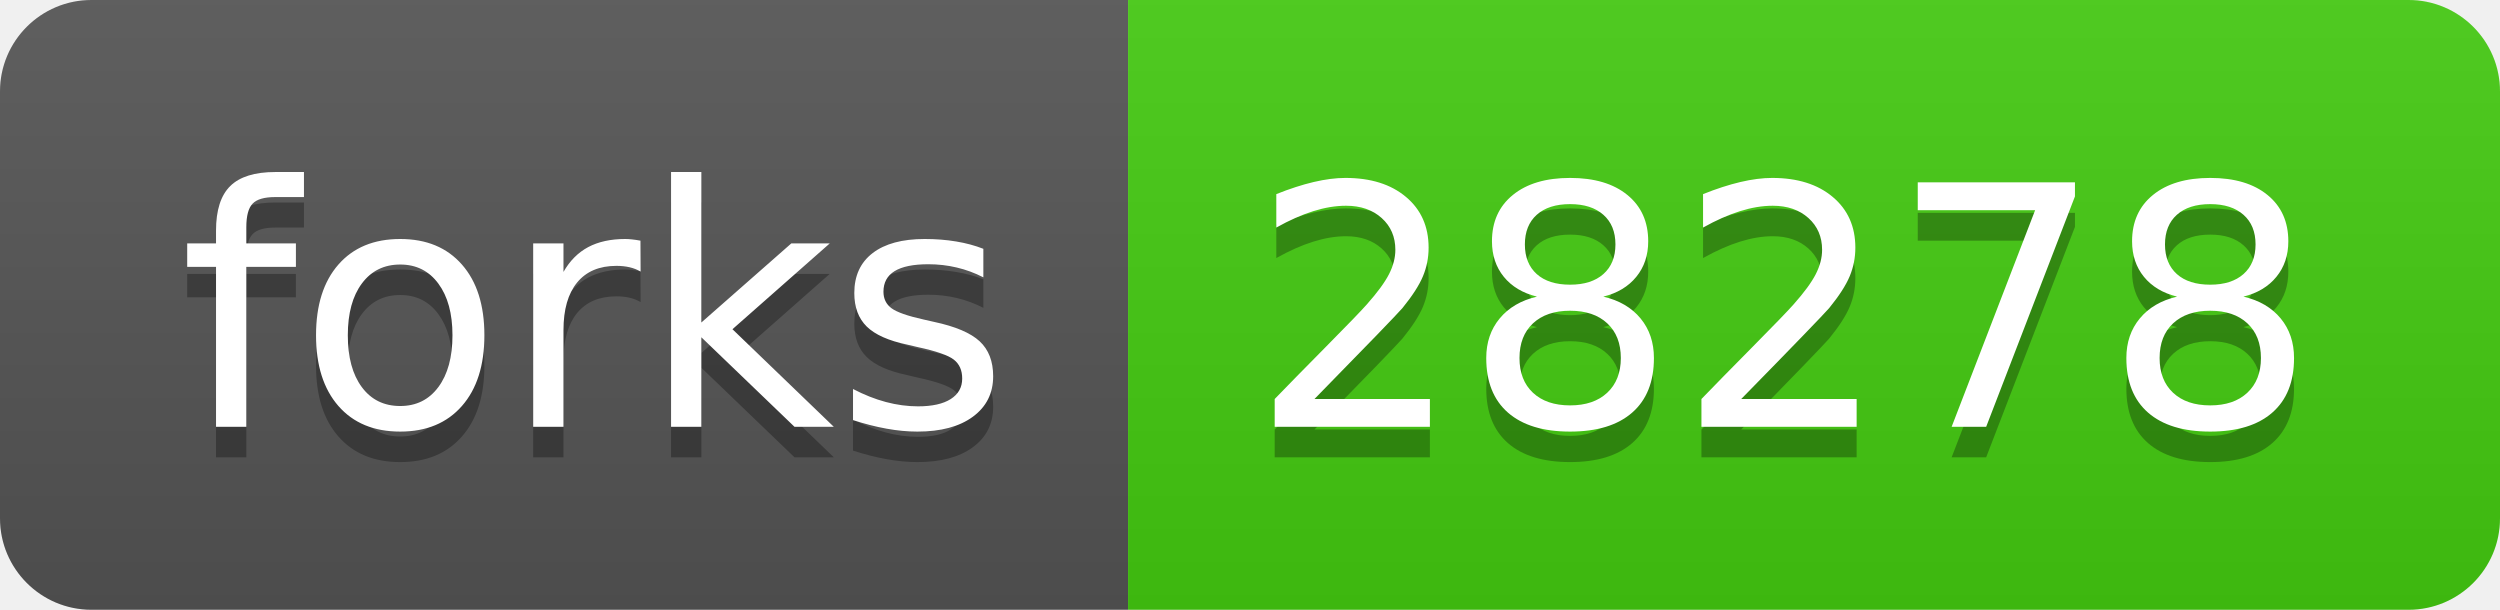
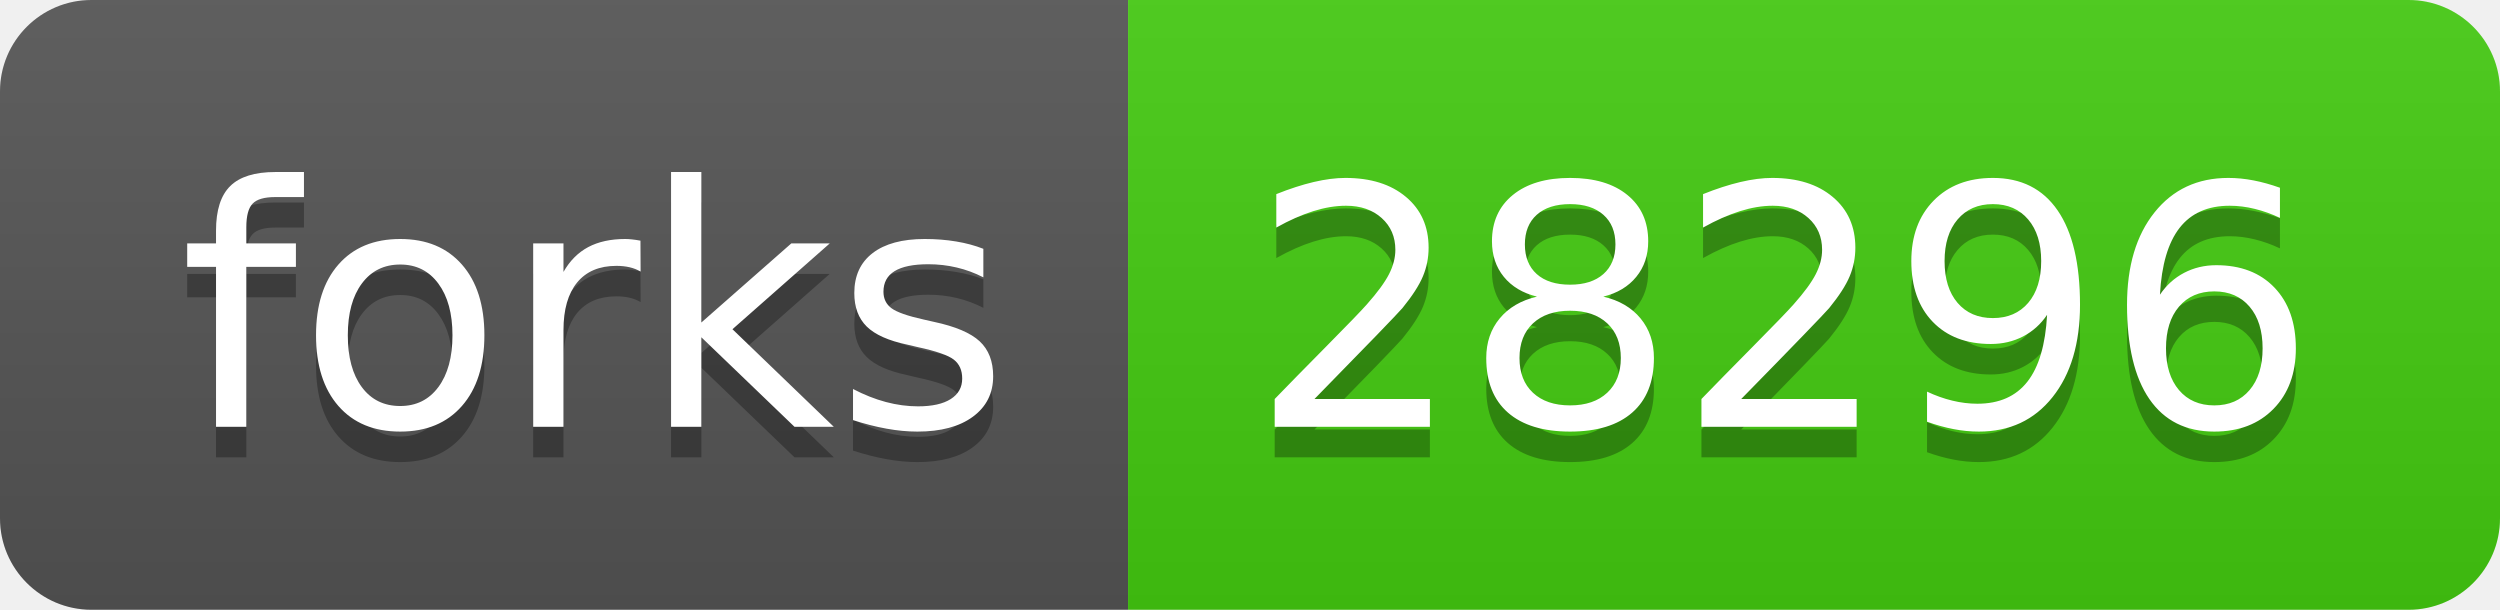
- <svg xmlns="http://www.w3.org/2000/svg" width="82" height="20" role="img" aria-label="forks: 28278">
+ <svg xmlns="http://www.w3.org/2000/svg" width="82" height="20" role="img" aria-label="forks: 28296">
  <linearGradient id="s" x2="0" y2="100%">
    <stop offset="0" stop-color="#bbb" stop-opacity=".1" />
    <stop offset="1" stop-opacity=".1" />
  </linearGradient>
  <clipPath id="r">
    <rect width="82" height="20" rx="3" fill="#fff" />
  </clipPath>
  <g clip-path="url(#r)">
    <rect width="37" height="20" fill="#555" />
    <rect x="37" width="45" height="20" fill="#4c1" />
    <rect width="82" height="20" fill="url(#s)" />
  </g>
  <g fill="#fff" text-anchor="middle" font-family="Verdana,Geneva,DejaVu Sans,sans-serif" text-rendering="geometricPrecision" font-size="110">
    <text aria-hidden="true" x="195" y="150" fill="#010101" fill-opacity=".3" transform="scale(.1)" textLength="270">forks</text>
    <text x="195" y="140" transform="scale(.1)" fill="#fff" textLength="270">forks</text>
-     <text aria-hidden="true" x="585" y="150" fill="#010101" fill-opacity=".3" transform="scale(.1)" textLength="350">28278</text>
-     <text x="585" y="140" transform="scale(.1)" fill="#fff" textLength="350">28278</text>
+     <text aria-hidden="true" x="585" y="150" fill="#010101" fill-opacity=".3" transform="scale(.1)" textLength="350">28296</text>
+     <text x="585" y="140" transform="scale(.1)" fill="#fff" textLength="350">28296</text>
  </g>
</svg>
